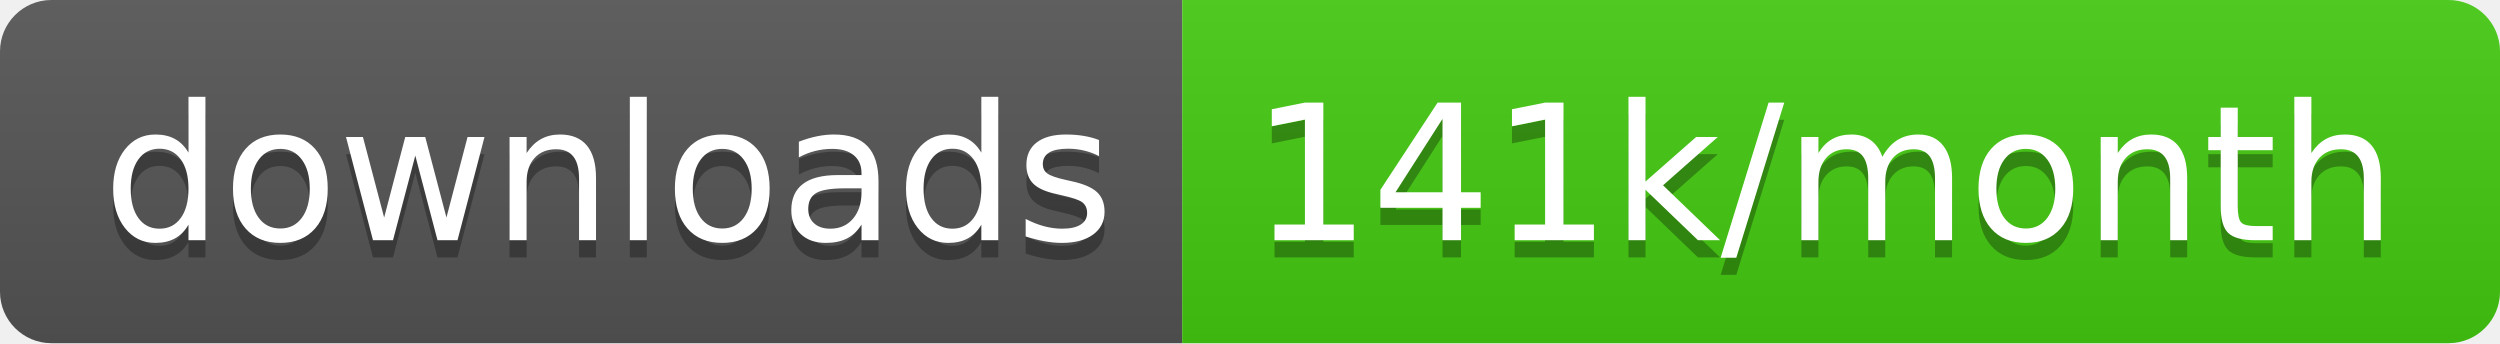
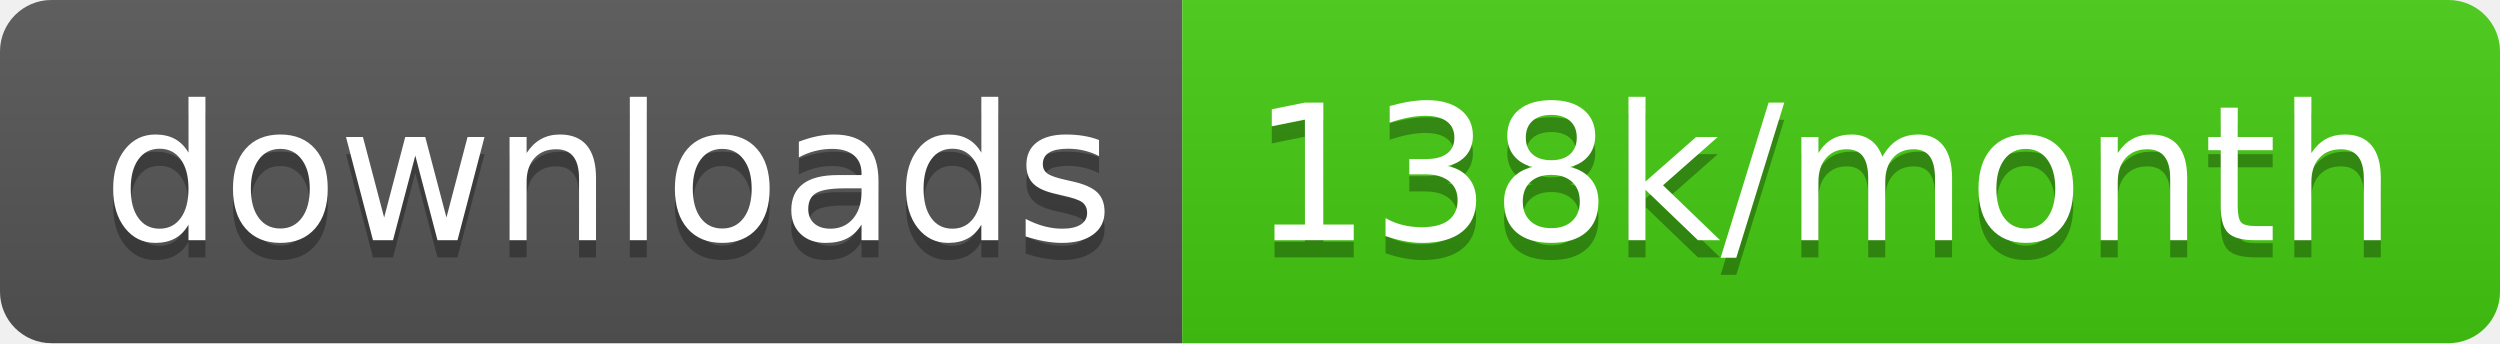
<svg xmlns="http://www.w3.org/2000/svg" width="145.7" height="20">
  <linearGradient id="smooth" x2="0" y2="100%">
    <stop offset="0" stop-color="#bbb" stop-opacity=".1" />
    <stop offset="1" stop-opacity=".1" />
  </linearGradient>
  <clipPath id="round">
    <rect width="145.7" height="20" rx="3" fill="#fff" />
  </clipPath>
  <g clip-path="url(#round)">
    <rect width="68.9" height="20" fill="#555" />
    <rect x="68.9" width="76.8" height="20" fill="#4c1" />
    <rect width="145.7" height="20" fill="url(#smooth)" />
  </g>
  <g fill="#fff" text-anchor="middle" font-family="DejaVu Sans,Verdana,Geneva,sans-serif" font-size="110">
    <text x="354.5" y="150" fill="#010101" fill-opacity=".3" transform="scale(0.1)" textLength="589.0" lengthAdjust="spacing">downloads</text>
    <text x="354.5" y="140" transform="scale(0.1)" textLength="589.0" lengthAdjust="spacing">downloads</text>
-     <text x="1063.0" y="150" fill="#010101" fill-opacity=".3" transform="scale(0.1)" textLength="668.0" lengthAdjust="spacing">141k/month</text>
-     <text x="1063.0" y="140" transform="scale(0.1)" textLength="668.0" lengthAdjust="spacing">141k/month</text>
+     <text x="1063.0" y="150" fill="#010101" fill-opacity=".3" transform="scale(0.1)" textLength="668.0" lengthAdjust="spacing">138k/month</text>
+     <text x="1063.0" y="140" transform="scale(0.1)" textLength="668.0" lengthAdjust="spacing">138k/month</text>
  </g>
</svg>
